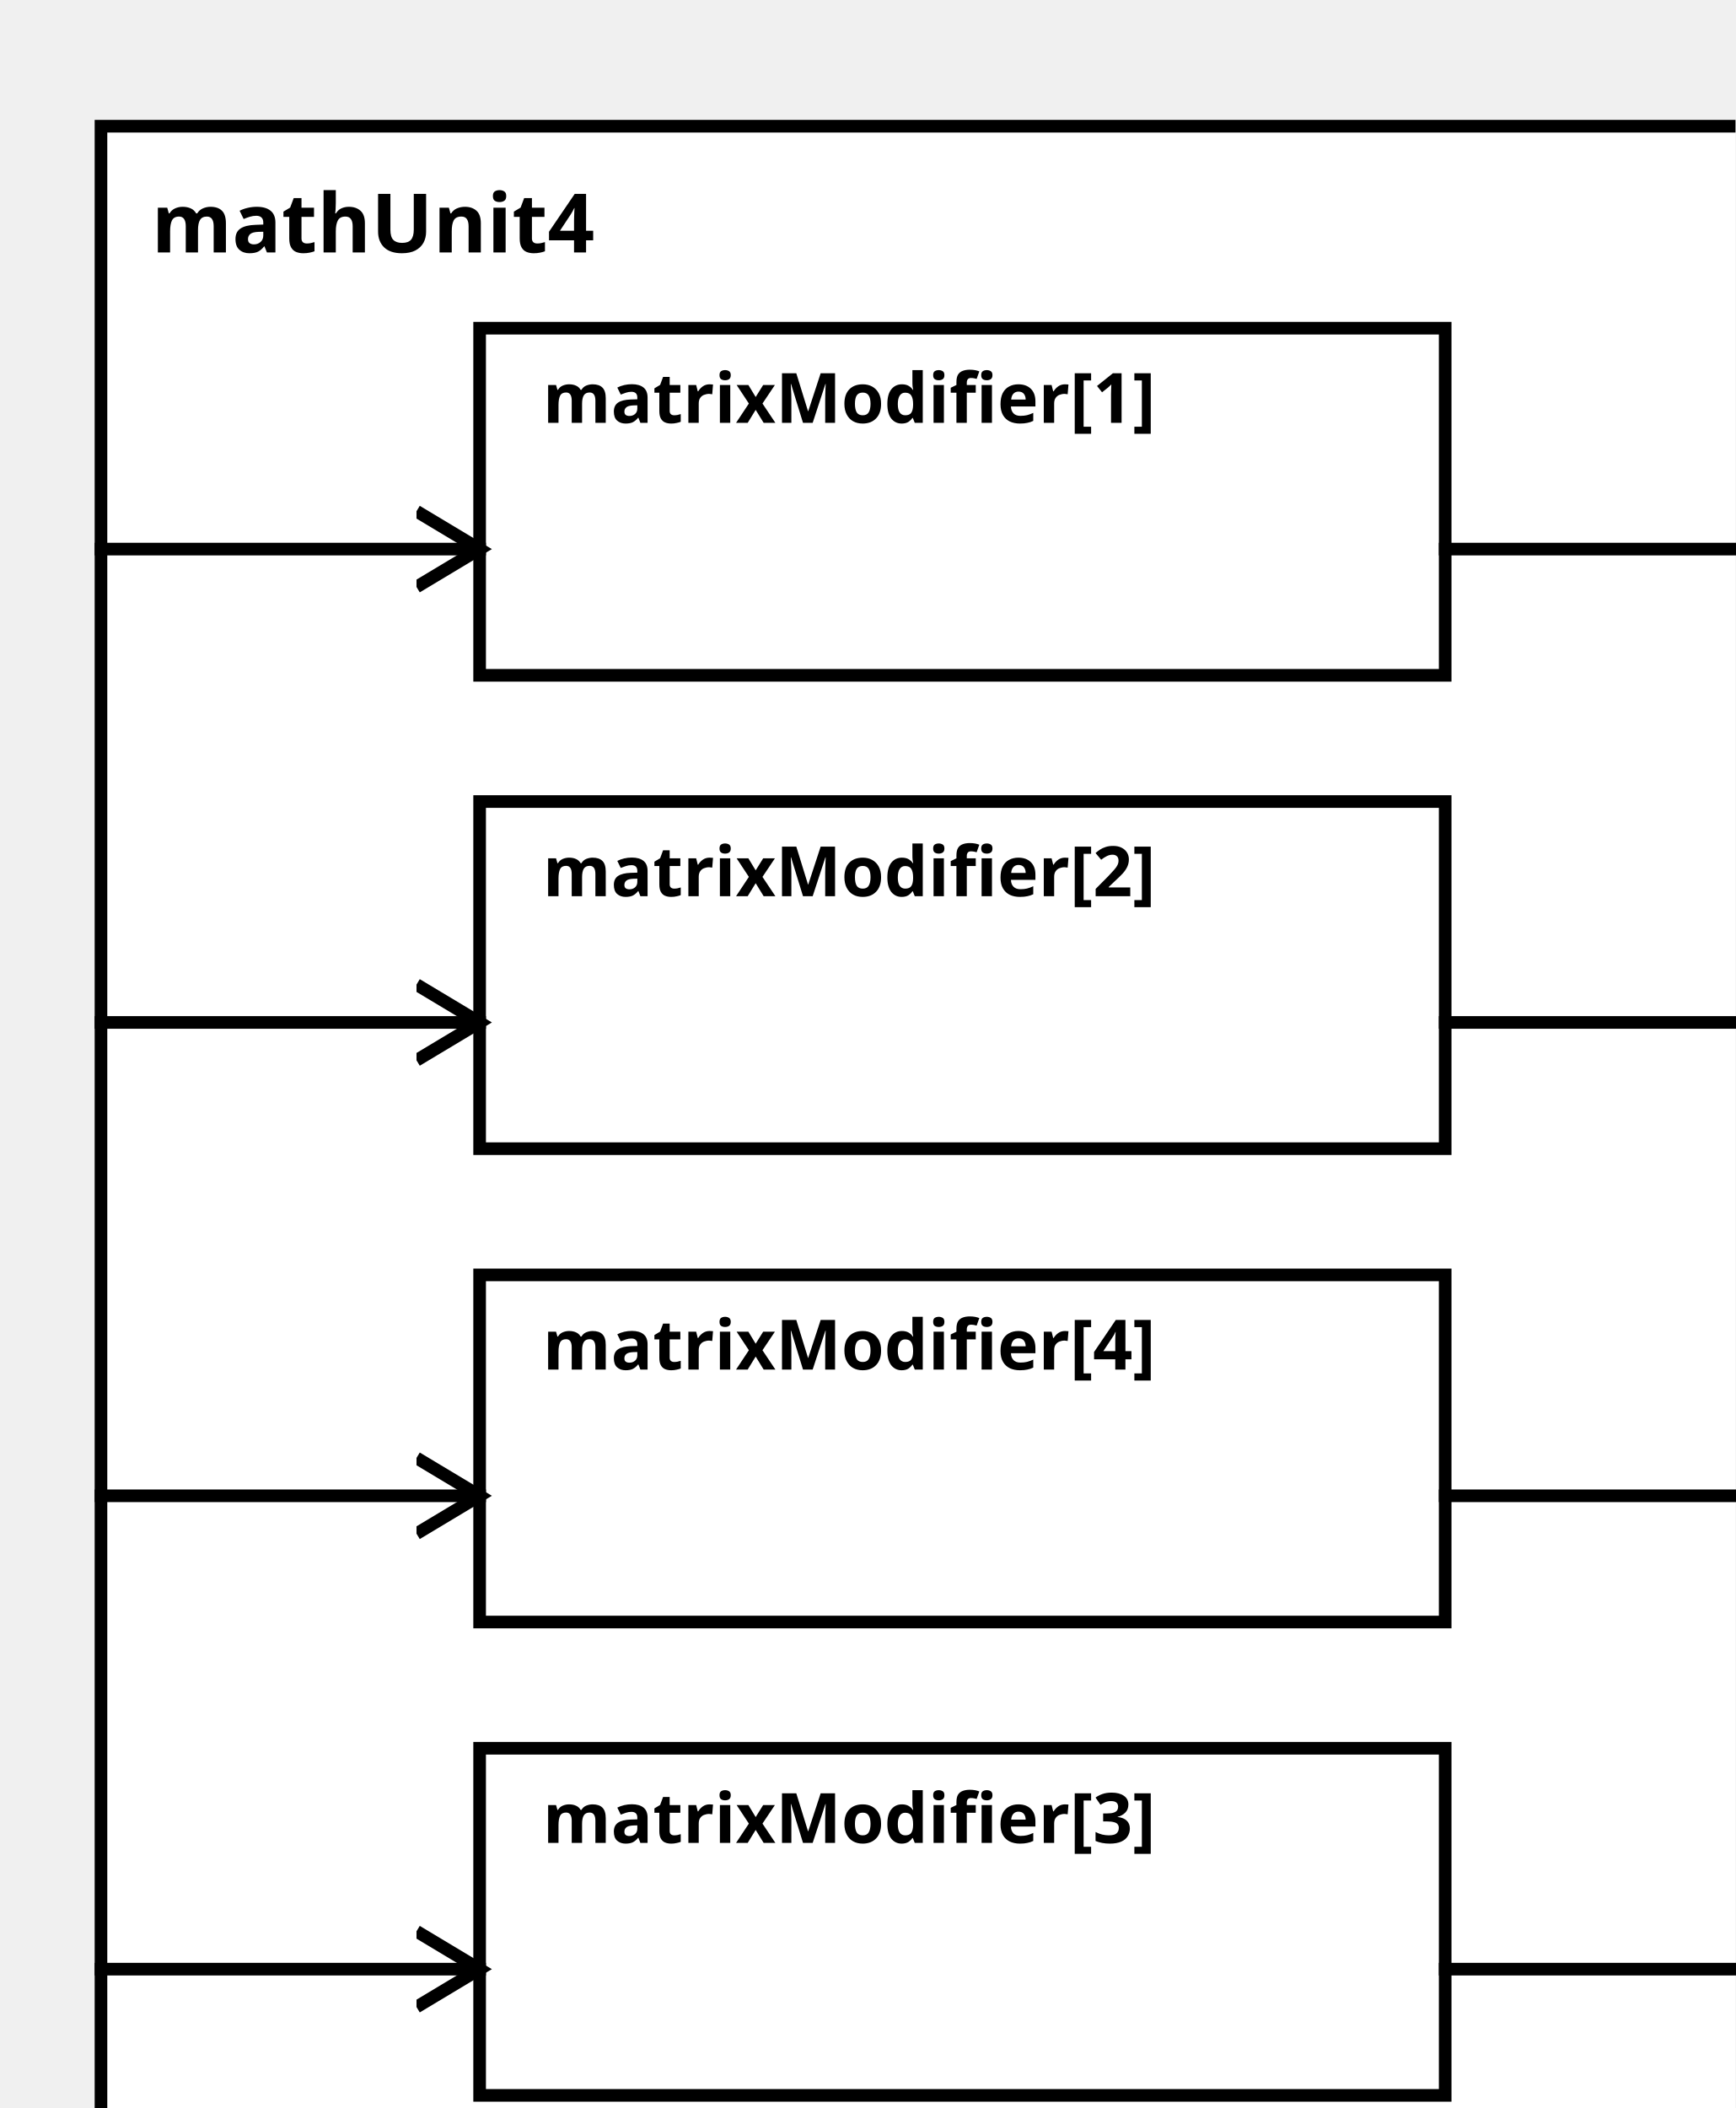
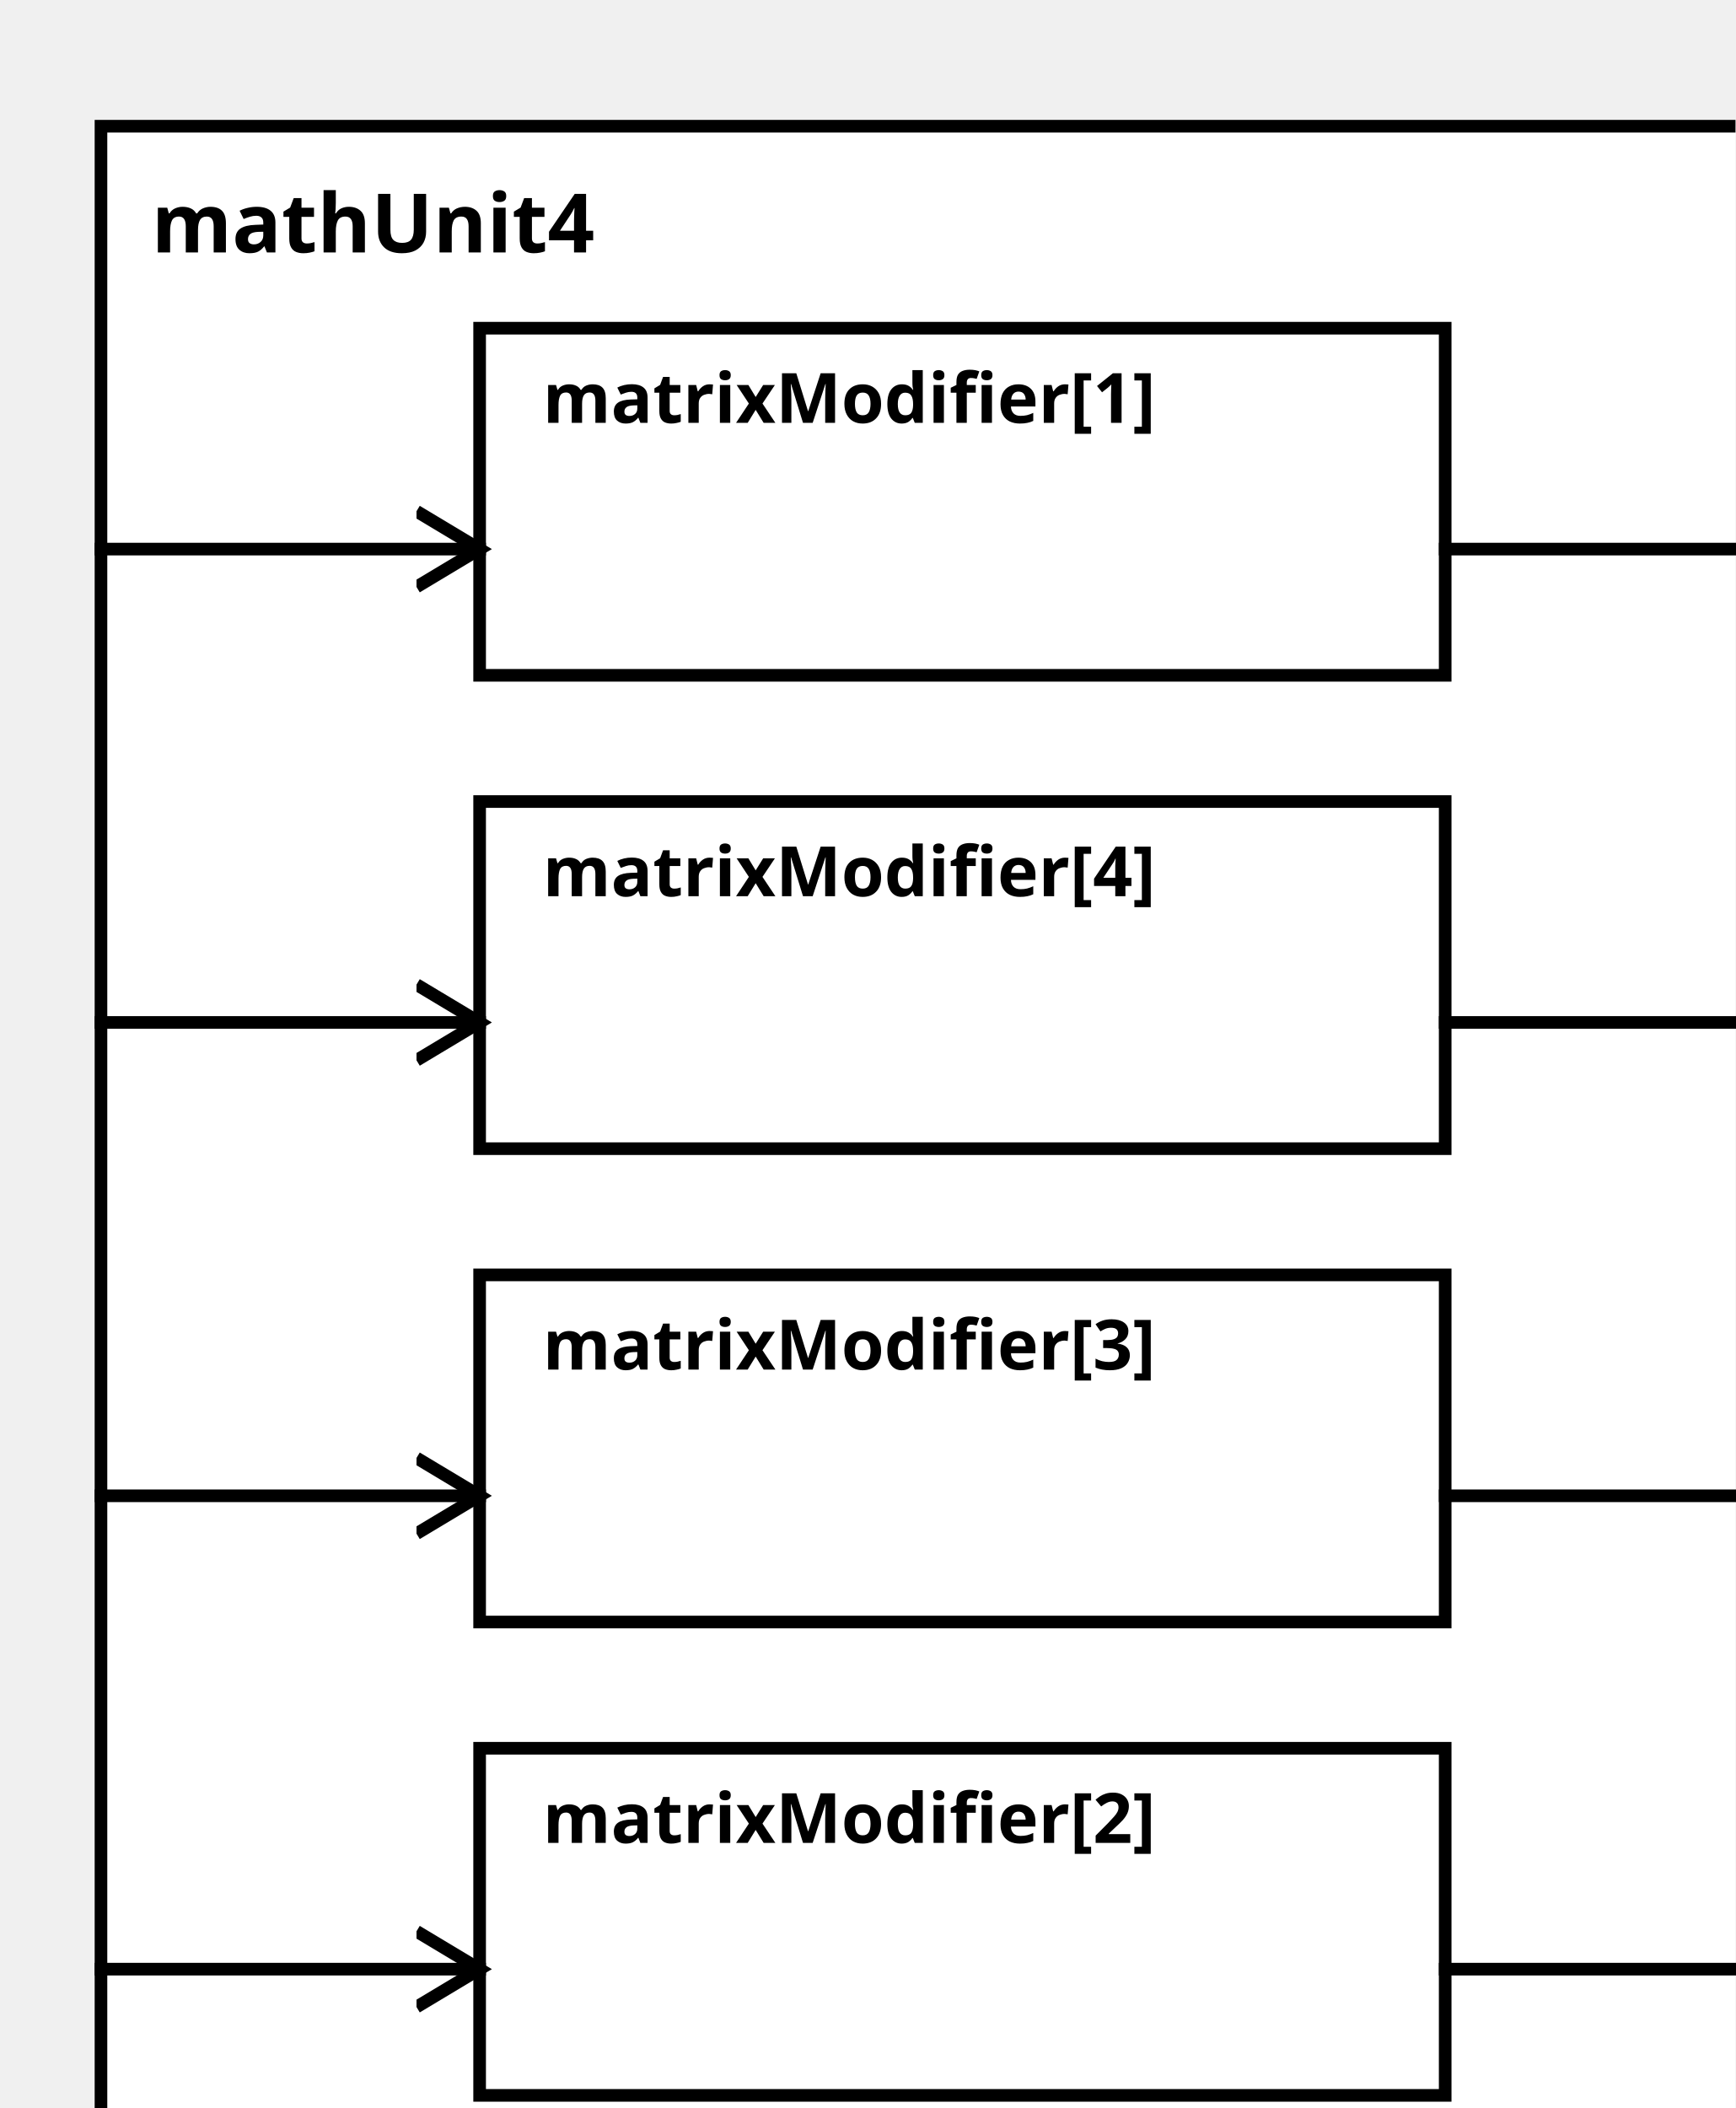
<svg xmlns="http://www.w3.org/2000/svg" width="100%" height="100%" version="1.1">
  <svg version="1.1">
    <g transform="translate(16 20)">
      <rect id="0" width="273" height="332" style="fill:white;stroke:black;stroke-width:2;fill-opacity:1.0;stroke-opacity:1.0" />
      <text x="8" y="20" style="font-weight: bold" font-family="Verdana" font-size="13" fill="black">
            mathUnit4
    </text>
    </g>
  </svg>
  <g transform="translate(76 52)">
    <rect data-name="paper.mathUnit4.matrixModifier[1]" id="2" width="153" height="55" style="fill:white;stroke:black;stroke-width:2;fill-opacity:1.0;stroke-opacity:1.0" />
    <text x="10" y="15" alignment-baseline="middle" style="font-weight: bold" font-family="Verdana" font-size="11" fill="black">
    matrixModifier[1]
    </text>
  </g>
-   <g transform="translate(76 127)">
-     <rect data-name="paper.mathUnit4.matrixModifier[2]" id="3" width="153" height="55" style="fill:white;stroke:black;stroke-width:2;fill-opacity:1.0;stroke-opacity:1.0" />
+   <g transform="translate(76 277)">
+     <rect data-name="paper.mathUnit4.matrixModifier[2]" id="5" width="153" height="55" style="fill:white;stroke:black;stroke-width:2;fill-opacity:1.0;stroke-opacity:1.0" />
    <text x="10" y="15" alignment-baseline="middle" style="font-weight: bold" font-family="Verdana" font-size="11" fill="black">
    matrixModifier[2]
    </text>
  </g>
-   <g transform="translate(76 277)">
-     <rect data-name="paper.mathUnit4.matrixModifier[3]" id="5" width="153" height="55" style="fill:white;stroke:black;stroke-width:2;fill-opacity:1.0;stroke-opacity:1.0" />
+   <g transform="translate(76 202)">
+     <rect data-name="paper.mathUnit4.matrixModifier[3]" id="4" width="153" height="55" style="fill:white;stroke:black;stroke-width:2;fill-opacity:1.0;stroke-opacity:1.0" />
    <text x="10" y="15" alignment-baseline="middle" style="font-weight: bold" font-family="Verdana" font-size="11" fill="black">
    matrixModifier[3]
    </text>
  </g>
-   <g transform="translate(76 202)">
-     <rect data-name="paper.mathUnit4.matrixModifier[4]" id="4" width="153" height="55" style="fill:white;stroke:black;stroke-width:2;fill-opacity:1.0;stroke-opacity:1.0" />
+   <g transform="translate(76 127)">
+     <rect data-name="paper.mathUnit4.matrixModifier[4]" id="3" width="153" height="55" style="fill:white;stroke:black;stroke-width:2;fill-opacity:1.0;stroke-opacity:1.0" />
    <text x="10" y="15" alignment-baseline="middle" style="font-weight: bold" font-family="Verdana" font-size="11" fill="black">
    matrixModifier[4]
    </text>
  </g>
  <defs>
    <marker id="0,0,0" markerWidth="13" markerHeight="13" refX="5" refY="5" orient="auto">
      <polyline points="0,2 5,5 0,8" style="fill:none; stroke:rgb(0,0,0);                     stroke-width:1" />
    </marker>
  </defs>
  <line stroke-linecap="square" x1="229" y1="87" x2="289" y2="87" style="stroke:rgb(0, 0,0);             stroke-width:2;                 marker-end: url(#0,0,0)             " />
-   <line stroke-linecap="square" x1="229" y1="162" x2="289" y2="162" style="stroke:rgb(0, 0,0);             stroke-width:2;                 marker-end: url(#0,0,0)             " />
  <line stroke-linecap="square" x1="229" y1="312" x2="289" y2="312" style="stroke:rgb(0, 0,0);             stroke-width:2;                 marker-end: url(#0,0,0)             " />
  <line stroke-linecap="square" x1="229" y1="237" x2="289" y2="237" style="stroke:rgb(0, 0,0);             stroke-width:2;                 marker-end: url(#0,0,0)             " />
+   <line stroke-linecap="square" x1="229" y1="162" x2="289" y2="162" style="stroke:rgb(0, 0,0);             stroke-width:2;                 marker-end: url(#0,0,0)             " />
  <line stroke-linecap="square" x1="16" y1="87" x2="76" y2="87" style="stroke:rgb(0, 0,0);             stroke-width:2;                 marker-end: url(#0,0,0)             " />
-   <line stroke-linecap="square" x1="16" y1="162" x2="76" y2="162" style="stroke:rgb(0, 0,0);             stroke-width:2;                 marker-end: url(#0,0,0)             " />
  <line stroke-linecap="square" x1="16" y1="312" x2="76" y2="312" style="stroke:rgb(0, 0,0);             stroke-width:2;                 marker-end: url(#0,0,0)             " />
  <line stroke-linecap="square" x1="16" y1="237" x2="76" y2="237" style="stroke:rgb(0, 0,0);             stroke-width:2;                 marker-end: url(#0,0,0)             " />
+   <line stroke-linecap="square" x1="16" y1="162" x2="76" y2="162" style="stroke:rgb(0, 0,0);             stroke-width:2;                 marker-end: url(#0,0,0)             " />
</svg>
